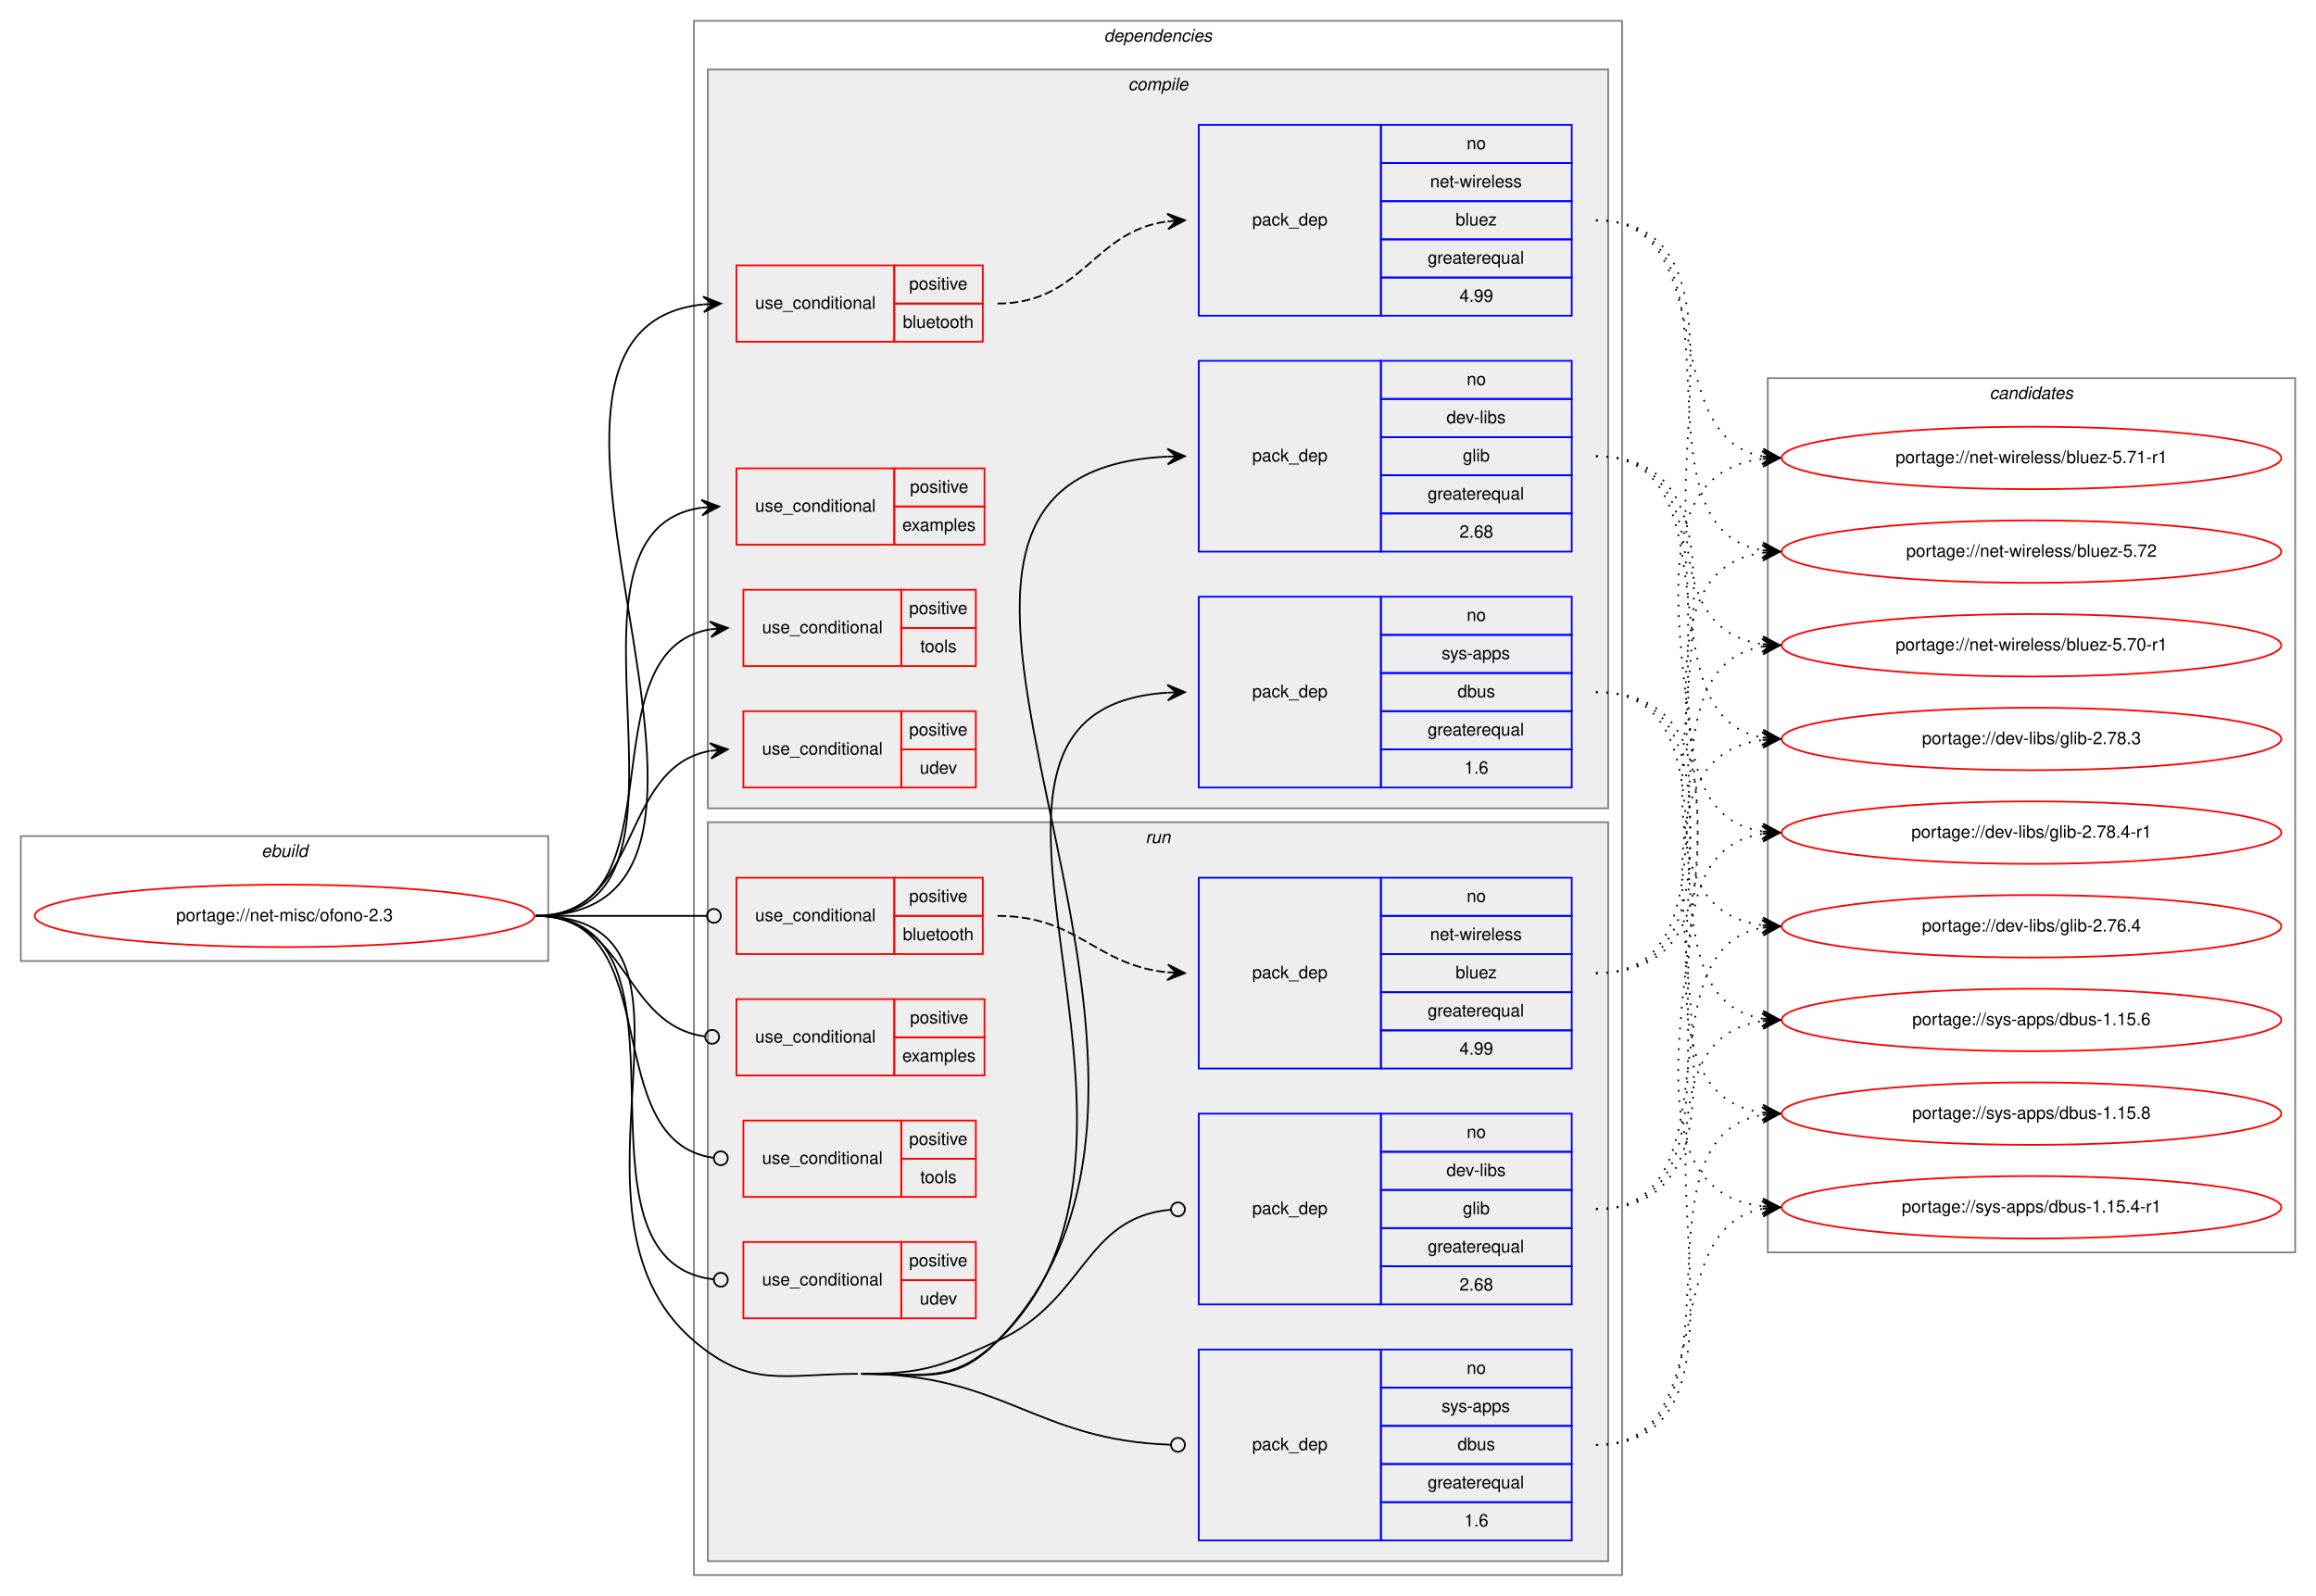
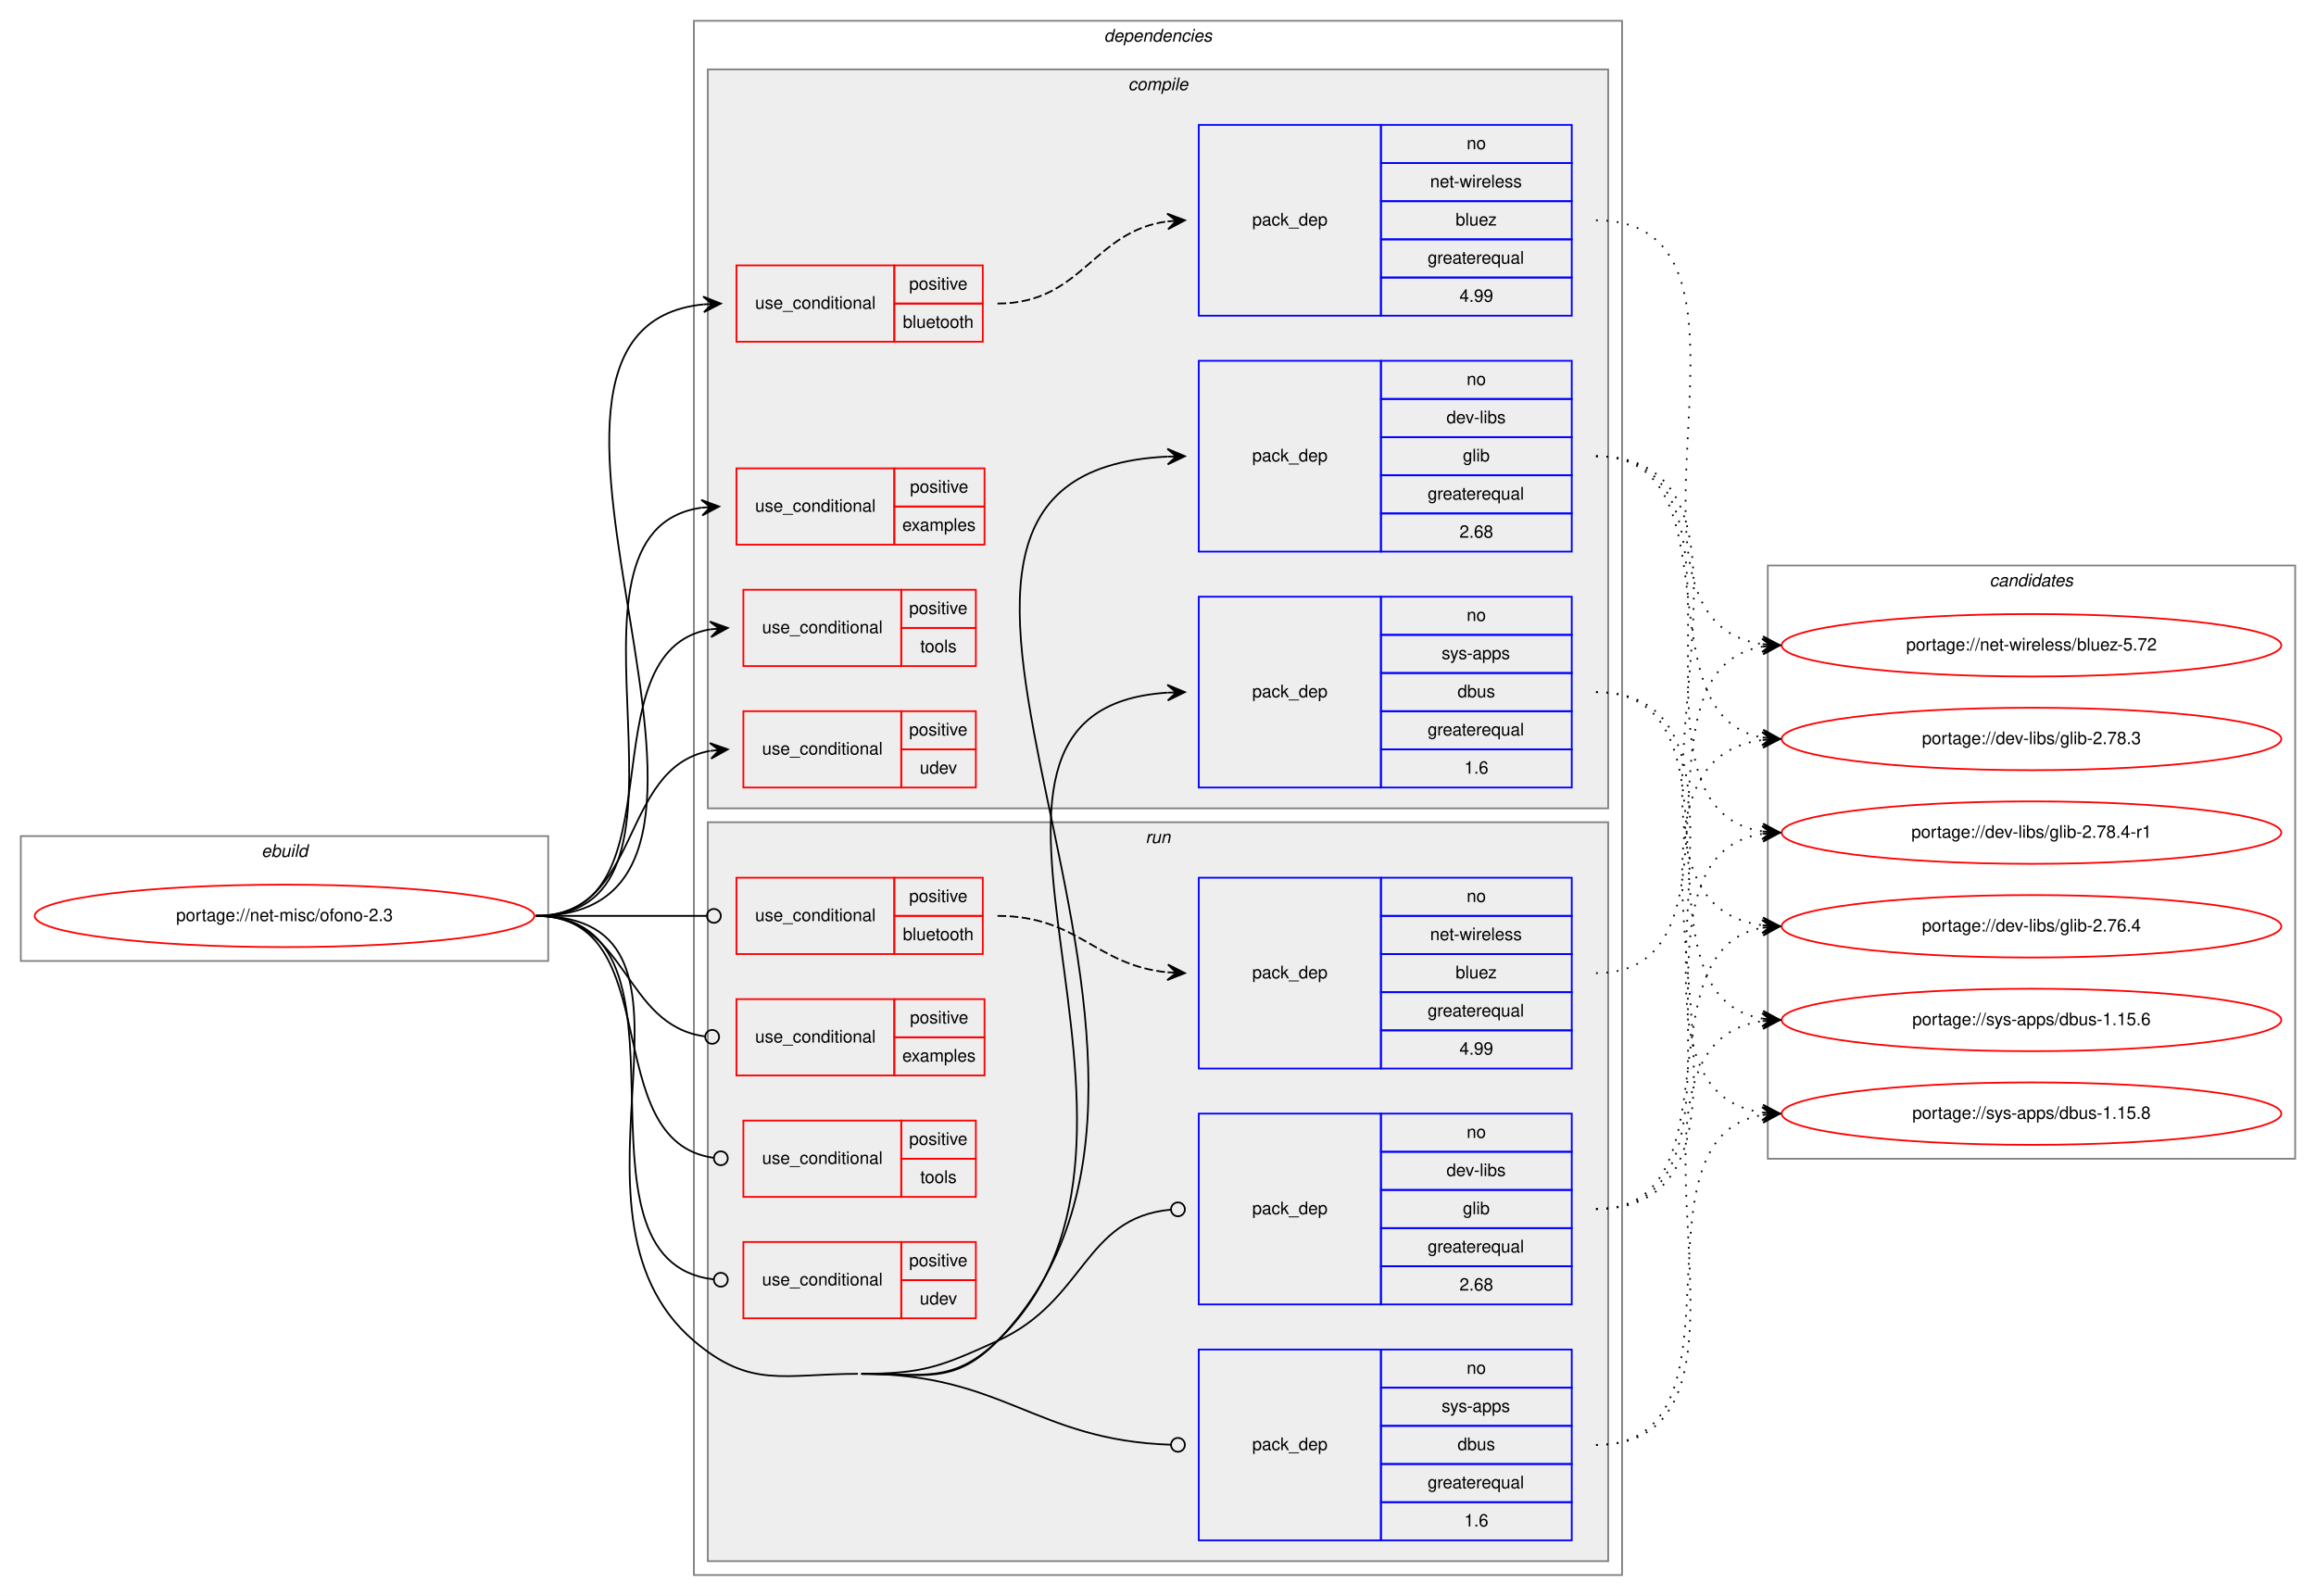
<svg xmlns="http://www.w3.org/2000/svg" xmlns:xlink="http://www.w3.org/1999/xlink" width="1335pt" height="920pt" viewBox="0.00 0.00 1335.00 920.00">
  <g id="graph0" class="graph" transform="scale(1 1) rotate(0) translate(4 916)">
    <polygon fill="white" stroke="transparent" points="-4,4 -4,-916 1331,-916 1331,4 -4,4" />
    <g id="clust1" class="cluster">
      <polygon fill="none" stroke="gray" points="8,-362 8,-434 312,-434 312,-362 8,-362" />
      <text text-anchor="start" x="146.66" y="-422" font-family="Helvetica,sans-Serif" font-style="italic" font-size="10.00">ebuild</text>
    </g>
    <g id="clust2" class="cluster">
      <polygon fill="none" stroke="gray" points="396,-8 396,-904 931,-904 931,-8 396,-8" />
      <text text-anchor="start" x="632.38" y="-892" font-family="Helvetica,sans-Serif" font-style="italic" font-size="10.00">dependencies</text>
    </g>
    <g id="clust3" class="cluster">
      <polygon fill="#eeeeee" stroke="gray" points="404,-450 404,-876 923,-876 923,-450 404,-450" />
      <text text-anchor="start" x="646.28" y="-864" font-family="Helvetica,sans-Serif" font-style="italic" font-size="10.00">compile</text>
    </g>
    <g id="clust12" class="cluster">
      <polygon fill="#eeeeee" stroke="gray" points="404,-16 404,-442 923,-442 923,-16 404,-16" />
      <text text-anchor="start" x="656.28" y="-430" font-family="Helvetica,sans-Serif" font-style="italic" font-size="10.00">run</text>
    </g>
    <g id="clust20" class="cluster">
-       <polygon fill="none" stroke="gray" points="1015,-194 1015,-698 1319,-698 1319,-194 1015,-194" />
-       <text text-anchor="start" x="1142.82" y="-686" font-family="Helvetica,sans-Serif" font-style="italic" font-size="10.00">candidates</text>
+       <polygon fill="none" stroke="gray" points="1015,-248 1015,-590 1319,-590 1319,-248 1015,-248" />
+       <text text-anchor="start" x="1142.82" y="-578" font-family="Helvetica,sans-Serif" font-style="italic" font-size="10.00">candidates</text>
    </g>
    <g id="node1" class="node">
      <g id="a_node1">
        <a xlink:href="../net-misc/ofono-2.3.svg" xlink:title="portage://net-misc/ofono-2.3">
          <ellipse fill="none" stroke="red" cx="160" cy="-388" rx="144" ry="18" />
          <text text-anchor="middle" x="160" y="-385" font-family="Helvetica,sans-Serif" font-size="10.00">portage://net-misc/ofono-2.3</text>
        </a>
      </g>
    </g>
    <g id="node2" class="node">
      <polygon fill="none" stroke="red" points="420.5,-719 420.5,-763 511.5,-763 511.5,-719 420.5,-719" />
      <text text-anchor="start" x="431.27" y="-738" font-family="Helvetica,sans-Serif" font-size="10.00">use_conditional</text>
      <polygon fill="none" stroke="red" points="511.5,-741 511.5,-763 562.5,-763 562.5,-741 511.5,-741" />
      <text text-anchor="start" x="520.05" y="-749" font-family="Helvetica,sans-Serif" font-size="10.00">positive</text>
      <polygon fill="none" stroke="red" points="511.5,-719 511.5,-741 562.5,-741 562.5,-719 511.5,-719" />
      <text text-anchor="start" x="516.43" y="-727" font-family="Helvetica,sans-Serif" font-size="10.00">bluetooth</text>
    </g>
    <g id="edge2" class="edge">
      <path fill="none" stroke="black" d="M305,-388C465.35,-388 256.96,-725.99 401.46,-740.52" />
      <polygon fill="black" stroke="black" points="411.5,-741 401.3,-745.02 406.51,-740.76 401.51,-740.52 401.51,-740.52 401.51,-740.52 406.51,-740.76 401.73,-736.03 411.5,-741 411.5,-741" />
    </g>
    <g id="node4" class="node">
      <polygon fill="none" stroke="red" points="420.5,-602 420.5,-646 511.5,-646 511.5,-602 420.5,-602" />
      <text text-anchor="start" x="431.27" y="-621" font-family="Helvetica,sans-Serif" font-size="10.00">use_conditional</text>
      <polygon fill="none" stroke="red" points="511.5,-624 511.5,-646 563.5,-646 563.5,-624 511.5,-624" />
      <text text-anchor="start" x="520.55" y="-632" font-family="Helvetica,sans-Serif" font-size="10.00">positive</text>
      <polygon fill="none" stroke="red" points="511.5,-602 511.5,-624 563.5,-624 563.5,-602 511.5,-602" />
      <text text-anchor="start" x="516.11" y="-610" font-family="Helvetica,sans-Serif" font-size="10.00">examples</text>
    </g>
    <g id="edge3" class="edge">
      <path fill="none" stroke="black" d="M305,-388C416.3,-388 303.14,-609.48 400.41,-623.32" />
      <polygon fill="black" stroke="black" points="410.5,-624 400.22,-627.82 405.51,-623.67 400.52,-623.33 400.52,-623.33 400.52,-623.33 405.51,-623.67 400.82,-618.84 410.5,-624 410.5,-624" />
    </g>
    <g id="node5" class="node">
      <polygon fill="none" stroke="red" points="424.5,-532 424.5,-576 515.5,-576 515.5,-532 424.5,-532" />
      <text text-anchor="start" x="435.27" y="-551" font-family="Helvetica,sans-Serif" font-size="10.00">use_conditional</text>
      <polygon fill="none" stroke="red" points="515.5,-554 515.5,-576 558.5,-576 558.5,-554 515.5,-554" />
      <text text-anchor="start" x="520.05" y="-562" font-family="Helvetica,sans-Serif" font-size="10.00">positive</text>
      <polygon fill="none" stroke="red" points="515.5,-532 515.5,-554 558.5,-554 558.5,-532 515.5,-532" />
      <text text-anchor="start" x="526.44" y="-540" font-family="Helvetica,sans-Serif" font-size="10.00">tools</text>
    </g>
    <g id="edge4" class="edge">
      <path fill="none" stroke="black" d="M305,-388C389.99,-388 332.09,-540.66 405.36,-553.19" />
      <polygon fill="black" stroke="black" points="415.5,-554 405.17,-557.68 410.52,-553.6 405.53,-553.2 405.53,-553.2 405.53,-553.2 410.52,-553.6 405.89,-548.71 415.5,-554 415.5,-554" />
    </g>
    <g id="node6" class="node">
      <polygon fill="none" stroke="red" points="424.5,-462 424.5,-506 515.5,-506 515.5,-462 424.5,-462" />
      <text text-anchor="start" x="435.27" y="-481" font-family="Helvetica,sans-Serif" font-size="10.00">use_conditional</text>
      <polygon fill="none" stroke="red" points="515.5,-484 515.5,-506 558.5,-506 558.5,-484 515.5,-484" />
      <text text-anchor="start" x="520.05" y="-492" font-family="Helvetica,sans-Serif" font-size="10.00">positive</text>
      <polygon fill="none" stroke="red" points="515.5,-462 515.5,-484 558.5,-484 558.5,-462 515.5,-462" />
      <text text-anchor="start" x="526.16" y="-470" font-family="Helvetica,sans-Serif" font-size="10.00">udev</text>
    </g>
    <g id="edge5" class="edge">
      <path fill="none" stroke="black" d="M305,-388C366.37,-388 352.39,-473.43 405.23,-483.11" />
      <polygon fill="black" stroke="black" points="415.5,-484 405.15,-487.62 410.52,-483.57 405.54,-483.14 405.54,-483.14 405.54,-483.14 410.52,-483.57 405.93,-478.65 415.5,-484 415.5,-484" />
    </g>
    <g id="node7" class="node">
      <polygon fill="none" stroke="blue" points="687,-598 687,-708 792,-708 792,-598 687,-598" />
      <text text-anchor="start" x="717.82" y="-650" font-family="Helvetica,sans-Serif" font-size="10.00">pack_dep</text>
      <polygon fill="none" stroke="blue" points="792,-686 792,-708 902,-708 902,-686 792,-686" />
      <text text-anchor="start" x="841.44" y="-694" font-family="Helvetica,sans-Serif" font-size="10.00">no</text>
      <polygon fill="none" stroke="blue" points="792,-664 792,-686 902,-686 902,-664 792,-664" />
      <text text-anchor="start" x="829.78" y="-672" font-family="Helvetica,sans-Serif" font-size="10.00">dev-libs</text>
      <polygon fill="none" stroke="blue" points="792,-642 792,-664 902,-664 902,-642 792,-642" />
      <text text-anchor="start" x="839.22" y="-650" font-family="Helvetica,sans-Serif" font-size="10.00">glib</text>
      <polygon fill="none" stroke="blue" points="792,-620 792,-642 902,-642 902,-620 792,-620" />
      <text text-anchor="start" x="818.94" y="-628" font-family="Helvetica,sans-Serif" font-size="10.00">greaterequal</text>
      <polygon fill="none" stroke="blue" points="792,-598 792,-620 902,-620 902,-598 792,-598" />
      <text text-anchor="start" x="837.27" y="-606" font-family="Helvetica,sans-Serif" font-size="10.00">2.68</text>
    </g>
    <g id="edge6" class="edge">
      <path fill="none" stroke="black" d="M492.5,-124C528.4,-124.03 545.99,-117.25 571,-143 730.01,-306.66 455.84,-642.63 668.83,-652.77" />
      <polygon fill="black" stroke="black" points="679,-653 668.9,-657.27 674,-652.88 669,-652.77 669,-652.77 669,-652.77 674,-652.88 669.11,-648.27 679,-653 679,-653" />
    </g>
    <g id="node8" class="node">
      <polygon fill="none" stroke="blue" points="687,-462 687,-572 792,-572 792,-462 687,-462" />
      <text text-anchor="start" x="717.82" y="-514" font-family="Helvetica,sans-Serif" font-size="10.00">pack_dep</text>
      <polygon fill="none" stroke="blue" points="792,-550 792,-572 902,-572 902,-550 792,-550" />
      <text text-anchor="start" x="841.44" y="-558" font-family="Helvetica,sans-Serif" font-size="10.00">no</text>
      <polygon fill="none" stroke="blue" points="792,-528 792,-550 902,-550 902,-528 792,-528" />
      <text text-anchor="start" x="827" y="-536" font-family="Helvetica,sans-Serif" font-size="10.00">sys-apps</text>
      <polygon fill="none" stroke="blue" points="792,-506 792,-528 902,-528 902,-506 792,-506" />
      <text text-anchor="start" x="836.16" y="-514" font-family="Helvetica,sans-Serif" font-size="10.00">dbus</text>
      <polygon fill="none" stroke="blue" points="792,-484 792,-506 902,-506 902,-484 792,-484" />
      <text text-anchor="start" x="818.94" y="-492" font-family="Helvetica,sans-Serif" font-size="10.00">greaterequal</text>
      <polygon fill="none" stroke="blue" points="792,-462 792,-484 902,-484 902,-462 792,-462" />
      <text text-anchor="start" x="840.05" y="-470" font-family="Helvetica,sans-Serif" font-size="10.00">1.6</text>
    </g>
    <g id="edge7" class="edge">
      <path fill="none" stroke="black" d="M492.5,-124C528.4,-124.03 545.07,-118.18 571,-143 693.42,-260.19 513.65,-506.62 668.81,-516.68" />
      <polygon fill="black" stroke="black" points="679,-517 668.86,-521.19 674,-516.84 669,-516.69 669,-516.69 669,-516.69 674,-516.84 669.15,-512.19 679,-517 679,-517" />
    </g>
    <g id="node9" class="node">
      <polygon fill="none" stroke="red" points="420.5,-366 420.5,-410 511.5,-410 511.5,-366 420.5,-366" />
      <text text-anchor="start" x="431.27" y="-385" font-family="Helvetica,sans-Serif" font-size="10.00">use_conditional</text>
      <polygon fill="none" stroke="red" points="511.5,-388 511.5,-410 562.5,-410 562.5,-388 511.5,-388" />
      <text text-anchor="start" x="520.05" y="-396" font-family="Helvetica,sans-Serif" font-size="10.00">positive</text>
      <polygon fill="none" stroke="red" points="511.5,-366 511.5,-388 562.5,-388 562.5,-366 511.5,-366" />
      <text text-anchor="start" x="516.43" y="-374" font-family="Helvetica,sans-Serif" font-size="10.00">bluetooth</text>
    </g>
    <g id="edge9" class="edge">
      <path fill="none" stroke="black" d="M305,-388C349.47,-388 362.6,-388 403.28,-388" />
      <ellipse fill="none" stroke="black" cx="407.5" cy="-388" rx="4" ry="4" />
    </g>
    <g id="node11" class="node">
      <polygon fill="none" stroke="red" points="420.5,-296 420.5,-340 511.5,-340 511.5,-296 420.5,-296" />
      <text text-anchor="start" x="431.27" y="-315" font-family="Helvetica,sans-Serif" font-size="10.00">use_conditional</text>
      <polygon fill="none" stroke="red" points="511.5,-318 511.5,-340 563.5,-340 563.5,-318 511.5,-318" />
      <text text-anchor="start" x="520.55" y="-326" font-family="Helvetica,sans-Serif" font-size="10.00">positive</text>
      <polygon fill="none" stroke="red" points="511.5,-296 511.5,-318 563.5,-318 563.5,-296 511.5,-296" />
      <text text-anchor="start" x="516.11" y="-304" font-family="Helvetica,sans-Serif" font-size="10.00">examples</text>
    </g>
    <g id="edge10" class="edge">
      <path fill="none" stroke="black" d="M305,-388C358.41,-388 354.78,-324.93 402.4,-318.52" />
      <ellipse fill="none" stroke="black" cx="406.51" cy="-318.26" rx="4" ry="4" />
    </g>
    <g id="node12" class="node">
      <polygon fill="none" stroke="red" points="424.5,-226 424.5,-270 515.5,-270 515.5,-226 424.5,-226" />
      <text text-anchor="start" x="435.27" y="-245" font-family="Helvetica,sans-Serif" font-size="10.00">use_conditional</text>
      <polygon fill="none" stroke="red" points="515.5,-248 515.5,-270 558.5,-270 558.5,-248 515.5,-248" />
      <text text-anchor="start" x="520.05" y="-256" font-family="Helvetica,sans-Serif" font-size="10.00">positive</text>
      <polygon fill="none" stroke="red" points="515.5,-226 515.5,-248 558.5,-248 558.5,-226 515.5,-226" />
      <text text-anchor="start" x="526.44" y="-234" font-family="Helvetica,sans-Serif" font-size="10.00">tools</text>
    </g>
    <g id="edge11" class="edge">
      <path fill="none" stroke="black" d="M305,-388C381.33,-388 339.62,-258.2 407.19,-248.56" />
      <ellipse fill="none" stroke="black" cx="411.51" cy="-248.27" rx="4" ry="4" />
    </g>
    <g id="node13" class="node">
      <polygon fill="none" stroke="red" points="424.5,-156 424.5,-200 515.5,-200 515.5,-156 424.5,-156" />
      <text text-anchor="start" x="435.27" y="-175" font-family="Helvetica,sans-Serif" font-size="10.00">use_conditional</text>
      <polygon fill="none" stroke="red" points="515.5,-178 515.5,-200 558.5,-200 558.5,-178 515.5,-178" />
      <text text-anchor="start" x="520.05" y="-186" font-family="Helvetica,sans-Serif" font-size="10.00">positive</text>
      <polygon fill="none" stroke="red" points="515.5,-156 515.5,-178 558.5,-178 558.5,-156 515.5,-156" />
      <text text-anchor="start" x="526.16" y="-164" font-family="Helvetica,sans-Serif" font-size="10.00">udev</text>
    </g>
    <g id="edge12" class="edge">
      <path fill="none" stroke="black" d="M305,-388C407.58,-388 315.37,-189.33 407.3,-178.46" />
      <ellipse fill="none" stroke="black" cx="411.51" cy="-178.23" rx="4" ry="4" />
    </g>
    <g id="node14" class="node">
      <polygon fill="none" stroke="blue" points="687,-164 687,-274 792,-274 792,-164 687,-164" />
      <text text-anchor="start" x="717.82" y="-216" font-family="Helvetica,sans-Serif" font-size="10.00">pack_dep</text>
      <polygon fill="none" stroke="blue" points="792,-252 792,-274 902,-274 902,-252 792,-252" />
      <text text-anchor="start" x="841.44" y="-260" font-family="Helvetica,sans-Serif" font-size="10.00">no</text>
      <polygon fill="none" stroke="blue" points="792,-230 792,-252 902,-252 902,-230 792,-230" />
      <text text-anchor="start" x="829.78" y="-238" font-family="Helvetica,sans-Serif" font-size="10.00">dev-libs</text>
      <polygon fill="none" stroke="blue" points="792,-208 792,-230 902,-230 902,-208 792,-208" />
      <text text-anchor="start" x="839.22" y="-216" font-family="Helvetica,sans-Serif" font-size="10.00">glib</text>
      <polygon fill="none" stroke="blue" points="792,-186 792,-208 902,-208 902,-186 792,-186" />
      <text text-anchor="start" x="818.94" y="-194" font-family="Helvetica,sans-Serif" font-size="10.00">greaterequal</text>
      <polygon fill="none" stroke="blue" points="792,-164 792,-186 902,-186 902,-164 792,-164" />
      <text text-anchor="start" x="837.27" y="-172" font-family="Helvetica,sans-Serif" font-size="10.00">2.68</text>
    </g>
    <g id="edge13" class="edge">
      <path fill="none" stroke="black" d="M492.5,-124C528.4,-124.03 538.3,-128.19 571,-143 621.85,-166.04 620.58,-214.01 670.84,-218.64" />
      <ellipse fill="none" stroke="black" cx="675" cy="-218.82" rx="4" ry="4" />
    </g>
    <g id="node15" class="node">
      <polygon fill="none" stroke="blue" points="687,-28 687,-138 792,-138 792,-28 687,-28" />
      <text text-anchor="start" x="717.82" y="-80" font-family="Helvetica,sans-Serif" font-size="10.00">pack_dep</text>
      <polygon fill="none" stroke="blue" points="792,-116 792,-138 902,-138 902,-116 792,-116" />
      <text text-anchor="start" x="841.44" y="-124" font-family="Helvetica,sans-Serif" font-size="10.00">no</text>
      <polygon fill="none" stroke="blue" points="792,-94 792,-116 902,-116 902,-94 792,-94" />
      <text text-anchor="start" x="827" y="-102" font-family="Helvetica,sans-Serif" font-size="10.00">sys-apps</text>
      <polygon fill="none" stroke="blue" points="792,-72 792,-94 902,-94 902,-72 792,-72" />
      <text text-anchor="start" x="836.16" y="-80" font-family="Helvetica,sans-Serif" font-size="10.00">dbus</text>
      <polygon fill="none" stroke="blue" points="792,-50 792,-72 902,-72 902,-50 792,-50" />
      <text text-anchor="start" x="818.94" y="-58" font-family="Helvetica,sans-Serif" font-size="10.00">greaterequal</text>
      <polygon fill="none" stroke="blue" points="792,-28 792,-50 902,-50 902,-28 792,-28" />
      <text text-anchor="start" x="840.05" y="-36" font-family="Helvetica,sans-Serif" font-size="10.00">1.6</text>
    </g>
    <g id="edge14" class="edge">
      <path fill="none" stroke="black" d="M492.5,-124C574.55,-124.06 592.94,-85.68 670.77,-83.13" />
      <ellipse fill="none" stroke="black" cx="675" cy="-83.06" rx="4" ry="4" />
      <path fill="none" stroke="black" d="M305,-388C421.16,-388 307.67,-218.43 396,-143 428.58,-115.18 447.66,-123.97 490.5,-124" />
    </g>
    <g id="node3" class="node">
      <polygon fill="none" stroke="blue" points="687,-734 687,-844 792,-844 792,-734 687,-734" />
      <text text-anchor="start" x="717.82" y="-786" font-family="Helvetica,sans-Serif" font-size="10.00">pack_dep</text>
      <polygon fill="none" stroke="blue" points="792,-822 792,-844 902,-844 902,-822 792,-822" />
      <text text-anchor="start" x="841.44" y="-830" font-family="Helvetica,sans-Serif" font-size="10.00">no</text>
      <polygon fill="none" stroke="blue" points="792,-800 792,-822 902,-822 902,-800 792,-800" />
      <text text-anchor="start" x="820.34" y="-808" font-family="Helvetica,sans-Serif" font-size="10.00">net-wireless</text>
      <polygon fill="none" stroke="blue" points="792,-778 792,-800 902,-800 902,-778 792,-778" />
      <text text-anchor="start" x="835.05" y="-786" font-family="Helvetica,sans-Serif" font-size="10.00">bluez</text>
      <polygon fill="none" stroke="blue" points="792,-756 792,-778 902,-778 902,-756 792,-756" />
      <text text-anchor="start" x="818.94" y="-764" font-family="Helvetica,sans-Serif" font-size="10.00">greaterequal</text>
      <polygon fill="none" stroke="blue" points="792,-734 792,-756 902,-756 902,-734 792,-734" />
      <text text-anchor="start" x="837.27" y="-742" font-family="Helvetica,sans-Serif" font-size="10.00">4.99</text>
    </g>
    <g id="edge1" class="edge">
      <path fill="none" stroke="black" stroke-dasharray="5,2" d="M571,-741C619.94,-741 625.84,-782.66 668.89,-788.36" />
      <polygon fill="black" stroke="black" points="679,-789 668.73,-792.86 674.01,-788.68 669.02,-788.37 669.02,-788.37 669.02,-788.37 674.01,-788.68 669.31,-783.87 679,-789 679,-789" />
    </g>
    <g id="node16" class="node">
      <g id="a_node16">
-         <a xlink:href="../net-wireless/bluez-5.70-r1.svg" xlink:title="portage://net-wireless/bluez-5.70-r1">
+         <a xlink:href="../net-wireless/bluez-5.72.svg" xlink:title="portage://net-wireless/bluez-5.72">
          <ellipse fill="none" stroke="red" cx="1167" cy="-544" rx="144" ry="18" />
-           <text text-anchor="middle" x="1167" y="-541" font-family="Helvetica,sans-Serif" font-size="10.00">portage://net-wireless/bluez-5.70-r1</text>
+           <text text-anchor="middle" x="1167" y="-541" font-family="Helvetica,sans-Serif" font-size="10.00">portage://net-wireless/bluez-5.72</text>
        </a>
      </g>
    </g>
    <g id="edge15" class="edge">
      <path fill="none" stroke="black" stroke-dasharray="1,5" d="M916,-789C1031.05,-789 911.08,-558.61 1011.9,-544.66" />
      <polygon fill="black" stroke="black" points="1022,-544 1012.31,-549.14 1017.01,-544.33 1012.02,-544.65 1012.02,-544.65 1012.02,-544.65 1017.01,-544.33 1011.73,-540.16 1022,-544 1022,-544" />
    </g>
    <g id="node17" class="node">
      <g id="a_node17">
-         <a xlink:href="../net-wireless/bluez-5.71-r1.svg" xlink:title="portage://net-wireless/bluez-5.71-r1">
-           <ellipse fill="none" stroke="red" cx="1167" cy="-652" rx="144" ry="18" />
-           <text text-anchor="middle" x="1167" y="-649" font-family="Helvetica,sans-Serif" font-size="10.00">portage://net-wireless/bluez-5.71-r1</text>
-         </a>
-       </g>
-     </g>
-     <g id="edge16" class="edge">
-       <path fill="none" stroke="black" stroke-dasharray="1,5" d="M916,-789C989.38,-789 949.24,-664.54 1011.97,-652.87" />
-       <polygon fill="black" stroke="black" points="1022,-652 1012.43,-657.35 1017.02,-652.43 1012.04,-652.87 1012.04,-652.87 1012.04,-652.87 1017.02,-652.43 1011.65,-648.39 1022,-652 1022,-652" />
-     </g>
-     <g id="node18" class="node">
-       <g id="a_node18">
-         <a xlink:href="../net-wireless/bluez-5.72.svg" xlink:title="portage://net-wireless/bluez-5.72">
-           <ellipse fill="none" stroke="red" cx="1167" cy="-598" rx="144" ry="18" />
-           <text text-anchor="middle" x="1167" y="-595" font-family="Helvetica,sans-Serif" font-size="10.00">portage://net-wireless/bluez-5.72</text>
-         </a>
-       </g>
-     </g>
-     <g id="edge17" class="edge">
-       <path fill="none" stroke="black" stroke-dasharray="1,5" d="M916,-789C1009.48,-789 931.2,-611.91 1011.94,-598.77" />
-       <polygon fill="black" stroke="black" points="1022,-598 1012.37,-603.25 1017.01,-598.38 1012.03,-598.76 1012.03,-598.76 1012.03,-598.76 1017.01,-598.38 1011.69,-594.28 1022,-598 1022,-598" />
-     </g>
-     <g id="node19" class="node">
-       <g id="a_node19">
        <a xlink:href="../dev-libs/glib-2.76.4.svg" xlink:title="portage://dev-libs/glib-2.76.4">
          <ellipse fill="none" stroke="red" cx="1167" cy="-382" rx="144" ry="18" />
          <text text-anchor="middle" x="1167" y="-379" font-family="Helvetica,sans-Serif" font-size="10.00">portage://dev-libs/glib-2.76.4</text>
        </a>
      </g>
    </g>
-     <g id="edge18" class="edge">
+     <g id="edge16" class="edge">
      <path fill="none" stroke="black" stroke-dasharray="1,5" d="M916,-653C1041.79,-653 900.81,-396.62 1012.01,-382.6" />
      <polygon fill="black" stroke="black" points="1022,-382 1012.29,-387.09 1017.01,-382.3 1012.02,-382.6 1012.02,-382.6 1012.02,-382.6 1017.01,-382.3 1011.75,-378.1 1022,-382 1022,-382" />
    </g>
-     <g id="node20" class="node">
-       <g id="a_node20">
+     <g id="node18" class="node">
+       <g id="a_node18">
        <a xlink:href="../dev-libs/glib-2.78.3.svg" xlink:title="portage://dev-libs/glib-2.78.3">
          <ellipse fill="none" stroke="red" cx="1167" cy="-490" rx="144" ry="18" />
          <text text-anchor="middle" x="1167" y="-487" font-family="Helvetica,sans-Serif" font-size="10.00">portage://dev-libs/glib-2.78.3</text>
        </a>
      </g>
    </g>
-     <g id="edge19" class="edge">
+     <g id="edge17" class="edge">
      <path fill="none" stroke="black" stroke-dasharray="1,5" d="M916,-653C998.7,-653 941.04,-503.71 1011.68,-490.88" />
      <polygon fill="black" stroke="black" points="1022,-490 1012.42,-495.33 1017.02,-490.42 1012.04,-490.85 1012.04,-490.85 1012.04,-490.85 1017.02,-490.42 1011.65,-486.36 1022,-490 1022,-490" />
    </g>
-     <g id="node21" class="node">
-       <g id="a_node21">
+     <g id="node19" class="node">
+       <g id="a_node19">
        <a xlink:href="../dev-libs/glib-2.78.4-r1.svg" xlink:title="portage://dev-libs/glib-2.78.4-r1">
          <ellipse fill="none" stroke="red" cx="1167" cy="-436" rx="144" ry="18" />
          <text text-anchor="middle" x="1167" y="-433" font-family="Helvetica,sans-Serif" font-size="10.00">portage://dev-libs/glib-2.78.4-r1</text>
        </a>
      </g>
    </g>
-     <g id="edge20" class="edge">
+     <g id="edge18" class="edge">
      <path fill="none" stroke="black" stroke-dasharray="1,5" d="M916,-653C1019.77,-653 921.64,-450.17 1012.01,-436.7" />
      <polygon fill="black" stroke="black" points="1022,-436 1012.34,-441.19 1017.01,-436.35 1012.02,-436.7 1012.02,-436.7 1012.02,-436.7 1017.01,-436.35 1011.71,-432.21 1022,-436 1022,-436" />
    </g>
-     <g id="node22" class="node">
-       <g id="a_node22">
-         <a xlink:href="../sys-apps/dbus-1.15.4-r1.svg" xlink:title="portage://sys-apps/dbus-1.15.4-r1">
-           <ellipse fill="none" stroke="red" cx="1167" cy="-220" rx="144" ry="18" />
-           <text text-anchor="middle" x="1167" y="-217" font-family="Helvetica,sans-Serif" font-size="10.00">portage://sys-apps/dbus-1.15.4-r1</text>
-         </a>
-       </g>
-     </g>
-     <g id="edge21" class="edge">
-       <path fill="none" stroke="black" stroke-dasharray="1,5" d="M916,-517C1052.6,-517 890.49,-234.89 1011.92,-220.56" />
-       <polygon fill="black" stroke="black" points="1022,-220 1012.27,-225.05 1017.01,-220.28 1012.02,-220.56 1012.02,-220.56 1012.02,-220.56 1017.01,-220.28 1011.76,-216.07 1022,-220 1022,-220" />
-     </g>
-     <g id="node23" class="node">
-       <g id="a_node23">
+     <g id="node20" class="node">
+       <g id="a_node20">
        <a xlink:href="../sys-apps/dbus-1.15.6.svg" xlink:title="portage://sys-apps/dbus-1.15.6">
          <ellipse fill="none" stroke="red" cx="1167" cy="-328" rx="144" ry="18" />
          <text text-anchor="middle" x="1167" y="-325" font-family="Helvetica,sans-Serif" font-size="10.00">portage://sys-apps/dbus-1.15.6</text>
        </a>
      </g>
    </g>
-     <g id="edge22" class="edge">
+     <g id="edge19" class="edge">
      <path fill="none" stroke="black" stroke-dasharray="1,5" d="M916,-517C1008.74,-517 931.87,-341.77 1012.02,-328.76" />
      <polygon fill="black" stroke="black" points="1022,-328 1012.37,-333.25 1017.01,-328.38 1012.03,-328.76 1012.03,-328.76 1012.03,-328.76 1017.01,-328.38 1011.69,-324.27 1022,-328 1022,-328" />
    </g>
-     <g id="node24" class="node">
-       <g id="a_node24">
+     <g id="node21" class="node">
+       <g id="a_node21">
        <a xlink:href="../sys-apps/dbus-1.15.8.svg" xlink:title="portage://sys-apps/dbus-1.15.8">
          <ellipse fill="none" stroke="red" cx="1167" cy="-274" rx="144" ry="18" />
          <text text-anchor="middle" x="1167" y="-271" font-family="Helvetica,sans-Serif" font-size="10.00">portage://sys-apps/dbus-1.15.8</text>
        </a>
      </g>
    </g>
-     <g id="edge23" class="edge">
+     <g id="edge20" class="edge">
      <path fill="none" stroke="black" stroke-dasharray="1,5" d="M916,-517C1030.26,-517 911.8,-288.49 1011.97,-274.65" />
      <polygon fill="black" stroke="black" points="1022,-274 1012.31,-279.14 1017.01,-274.33 1012.02,-274.65 1012.02,-274.65 1012.02,-274.65 1017.01,-274.33 1011.73,-270.16 1022,-274 1022,-274" />
    </g>
    <g id="node10" class="node">
      <polygon fill="none" stroke="blue" points="687,-300 687,-410 792,-410 792,-300 687,-300" />
      <text text-anchor="start" x="717.82" y="-352" font-family="Helvetica,sans-Serif" font-size="10.00">pack_dep</text>
      <polygon fill="none" stroke="blue" points="792,-388 792,-410 902,-410 902,-388 792,-388" />
      <text text-anchor="start" x="841.44" y="-396" font-family="Helvetica,sans-Serif" font-size="10.00">no</text>
      <polygon fill="none" stroke="blue" points="792,-366 792,-388 902,-388 902,-366 792,-366" />
      <text text-anchor="start" x="820.34" y="-374" font-family="Helvetica,sans-Serif" font-size="10.00">net-wireless</text>
      <polygon fill="none" stroke="blue" points="792,-344 792,-366 902,-366 902,-344 792,-344" />
      <text text-anchor="start" x="835.05" y="-352" font-family="Helvetica,sans-Serif" font-size="10.00">bluez</text>
      <polygon fill="none" stroke="blue" points="792,-322 792,-344 902,-344 902,-322 792,-322" />
      <text text-anchor="start" x="818.94" y="-330" font-family="Helvetica,sans-Serif" font-size="10.00">greaterequal</text>
      <polygon fill="none" stroke="blue" points="792,-300 792,-322 902,-322 902,-300 792,-300" />
      <text text-anchor="start" x="837.27" y="-308" font-family="Helvetica,sans-Serif" font-size="10.00">4.99</text>
    </g>
    <g id="edge8" class="edge">
      <path fill="none" stroke="black" stroke-dasharray="5,2" d="M571,-388C617.56,-388 627.49,-359.6 668.75,-355.49" />
      <polygon fill="black" stroke="black" points="679,-355 669.23,-359.97 674.01,-355.24 669.01,-355.48 669.01,-355.48 669.01,-355.48 674.01,-355.24 668.8,-350.98 679,-355 679,-355" />
    </g>
-     <g id="edge24" class="edge">
+     <g id="edge21" class="edge">
      <path fill="none" stroke="black" stroke-dasharray="1,5" d="M916,-355C1008.74,-355 931.87,-530.23 1012.02,-543.24" />
      <polygon fill="black" stroke="black" points="1022,-544 1011.69,-547.73 1017.01,-543.62 1012.03,-543.24 1012.03,-543.24 1012.03,-543.24 1017.01,-543.62 1012.37,-538.75 1022,-544 1022,-544" />
    </g>
-     <g id="edge25" class="edge">
-       <path fill="none" stroke="black" stroke-dasharray="1,5" d="M916,-355C1052.6,-355 890.49,-637.11 1011.92,-651.44" />
-       <polygon fill="black" stroke="black" points="1022,-652 1011.76,-655.93 1017.01,-651.72 1012.02,-651.44 1012.02,-651.44 1012.02,-651.44 1017.01,-651.72 1012.27,-646.95 1022,-652 1022,-652" />
-     </g>
-     <g id="edge26" class="edge">
-       <path fill="none" stroke="black" stroke-dasharray="1,5" d="M916,-355C1030.26,-355 911.8,-583.51 1011.97,-597.35" />
-       <polygon fill="black" stroke="black" points="1022,-598 1011.73,-601.84 1017.01,-597.67 1012.02,-597.35 1012.02,-597.35 1012.02,-597.35 1017.01,-597.67 1012.31,-592.86 1022,-598 1022,-598" />
-     </g>
-     <g id="edge27" class="edge">
+     <g id="edge22" class="edge">
      <path fill="none" stroke="black" stroke-dasharray="1,5" d="M916,-219C998.7,-219 941.04,-368.29 1011.68,-381.12" />
      <polygon fill="black" stroke="black" points="1022,-382 1011.65,-385.64 1017.02,-381.58 1012.04,-381.15 1012.04,-381.15 1012.04,-381.15 1017.02,-381.58 1012.42,-376.67 1022,-382 1022,-382" />
    </g>
-     <g id="edge28" class="edge">
+     <g id="edge23" class="edge">
      <path fill="none" stroke="black" stroke-dasharray="1,5" d="M916,-219C1041.79,-219 900.81,-475.38 1012.01,-489.4" />
      <polygon fill="black" stroke="black" points="1022,-490 1011.75,-493.9 1017.01,-489.7 1012.02,-489.4 1012.02,-489.4 1012.02,-489.4 1017.01,-489.7 1012.29,-484.91 1022,-490 1022,-490" />
    </g>
-     <g id="edge29" class="edge">
+     <g id="edge24" class="edge">
      <path fill="none" stroke="black" stroke-dasharray="1,5" d="M916,-219C1019.77,-219 921.64,-421.83 1012.01,-435.3" />
      <polygon fill="black" stroke="black" points="1022,-436 1011.71,-439.79 1017.01,-435.65 1012.02,-435.3 1012.02,-435.3 1012.02,-435.3 1017.01,-435.65 1012.34,-430.81 1022,-436 1022,-436" />
    </g>
-     <g id="edge30" class="edge">
-       <path fill="none" stroke="black" stroke-dasharray="1,5" d="M916,-83C989.38,-83 949.24,-207.46 1011.97,-219.13" />
-       <polygon fill="black" stroke="black" points="1022,-220 1011.65,-223.61 1017.02,-219.57 1012.04,-219.13 1012.04,-219.13 1012.04,-219.13 1017.02,-219.57 1012.43,-214.65 1022,-220 1022,-220" />
-     </g>
-     <g id="edge31" class="edge">
+     <g id="edge25" class="edge">
      <path fill="none" stroke="black" stroke-dasharray="1,5" d="M916,-83C1031.05,-83 911.08,-313.39 1011.9,-327.34" />
      <polygon fill="black" stroke="black" points="1022,-328 1011.73,-331.84 1017.01,-327.67 1012.02,-327.35 1012.02,-327.35 1012.02,-327.35 1017.01,-327.67 1012.31,-322.86 1022,-328 1022,-328" />
    </g>
-     <g id="edge32" class="edge">
+     <g id="edge26" class="edge">
      <path fill="none" stroke="black" stroke-dasharray="1,5" d="M916,-83C1009.48,-83 931.2,-260.09 1011.94,-273.23" />
      <polygon fill="black" stroke="black" points="1022,-274 1011.69,-277.72 1017.01,-273.62 1012.03,-273.24 1012.03,-273.24 1012.03,-273.24 1017.01,-273.62 1012.37,-268.75 1022,-274 1022,-274" />
    </g>
  </g>
</svg>
